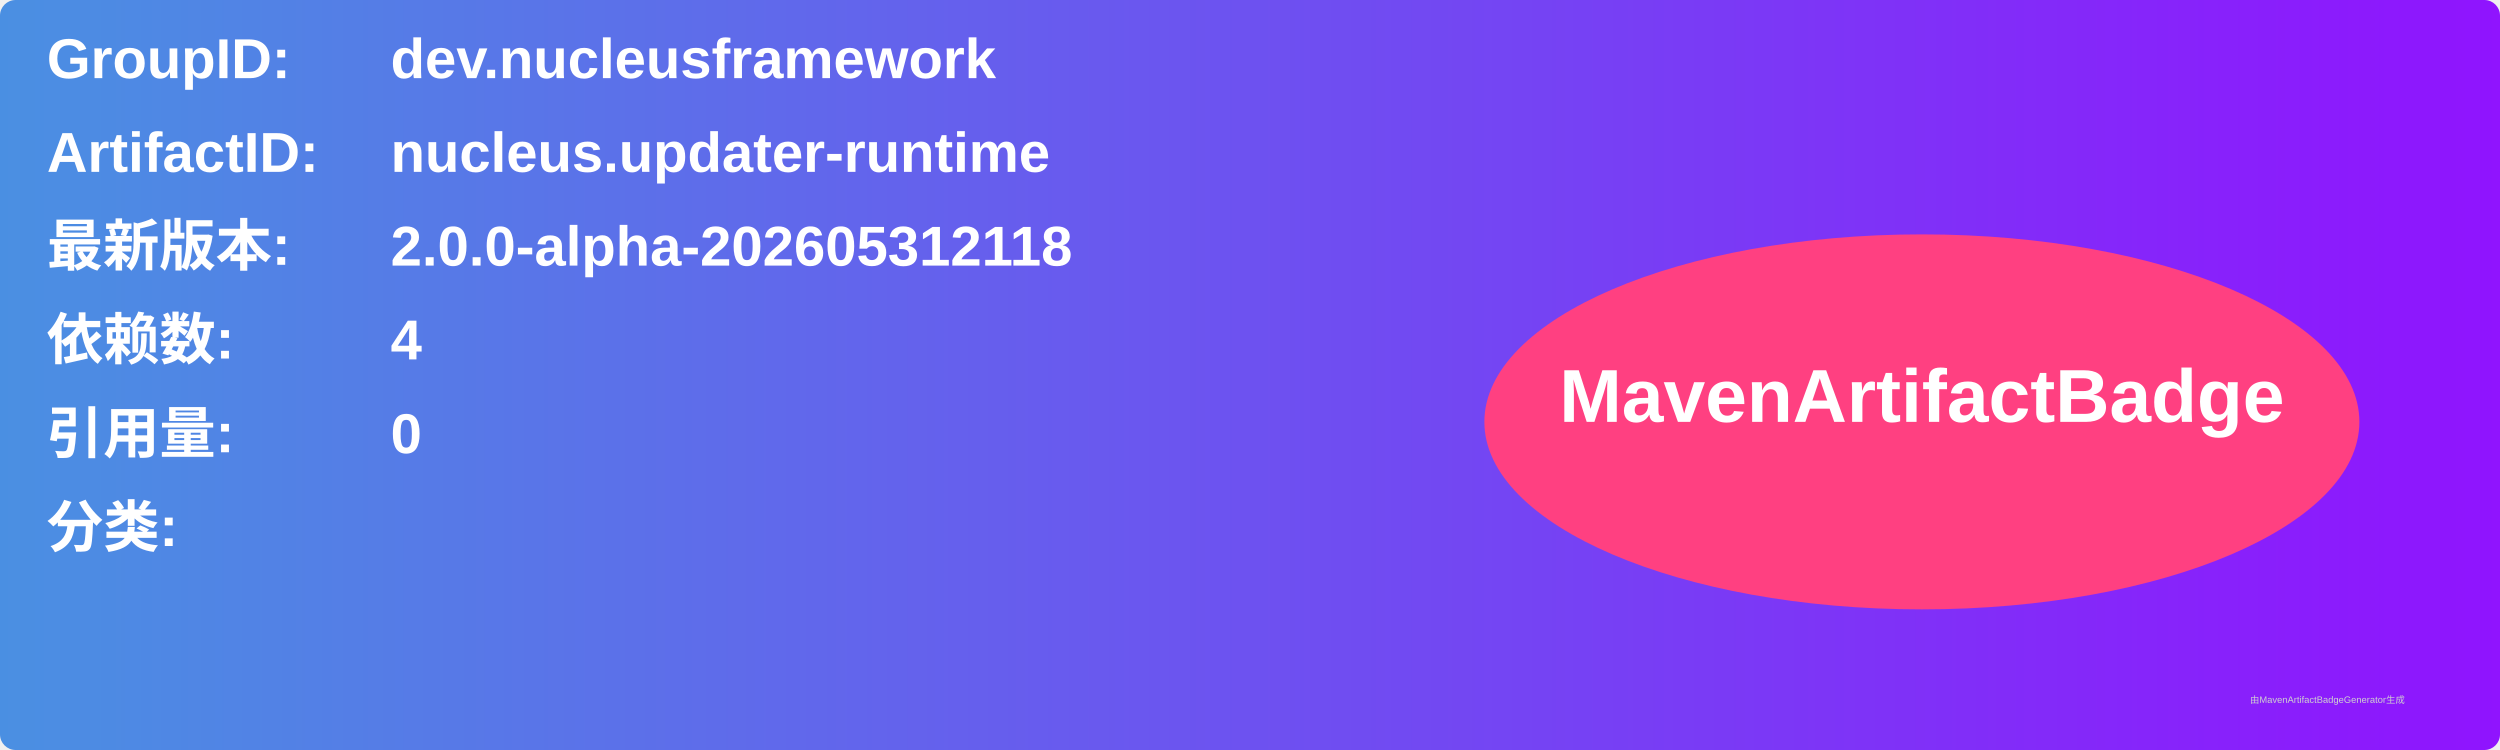
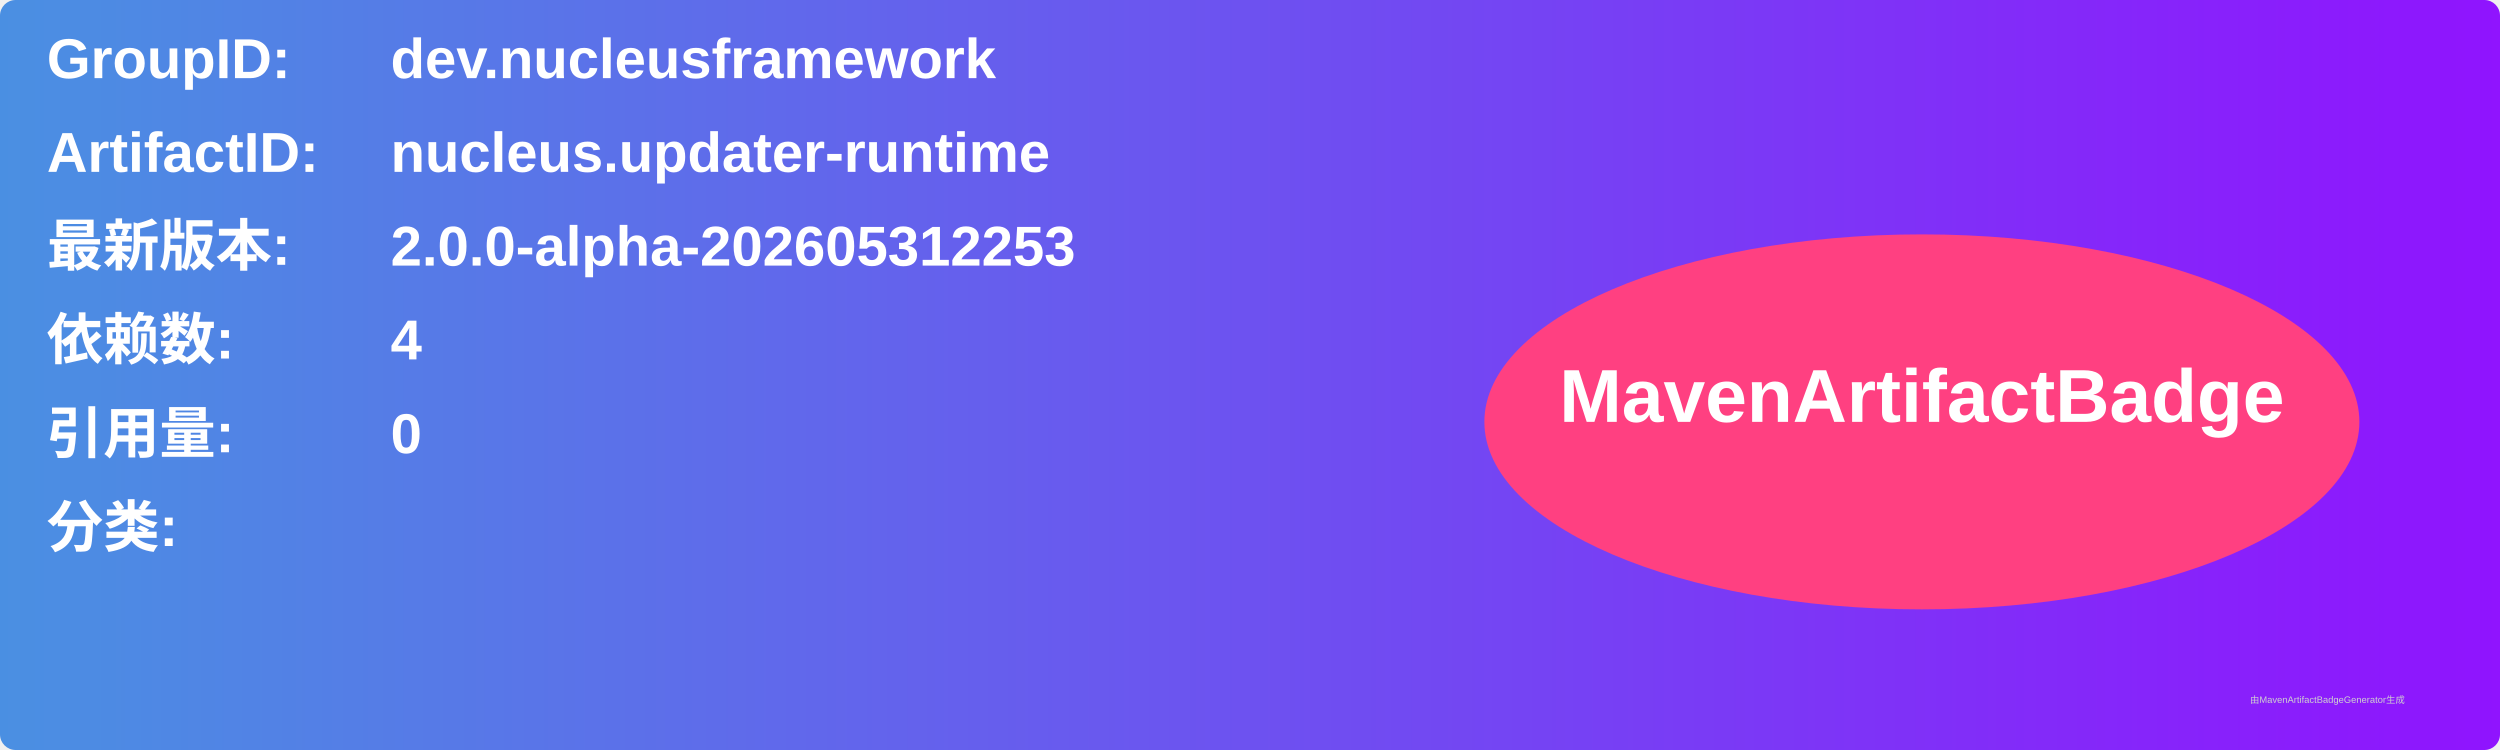
<svg xmlns="http://www.w3.org/2000/svg" width="800" height="240" viewBox="0 0 800 240">
  <linearGradient id="grad" x1="0%" y1="0%" x2="100%" y2="0%">
    <stop offset="0%" stop-color="#4a90e2" />
    <stop offset="100%" stop-color="#9013fe" />
  </linearGradient>
  <rect width="100%" height="100%" rx="5" ry="5" fill="url(#grad)" />
  <g transform="translate(15, 15)">
    <text x="0" y="10" font-family="Arial" font-size="18" fill="white" font-weight="bold" width="260">GroupID:</text>
    <text x="110" y="10" font-family="Arial" font-size="18" fill="white" font-weight="bold" width="460">dev.nucleusframework</text>
    <text x="0" y="40" font-family="Arial" font-size="18" fill="white" font-weight="bold" width="260">ArtifactID:</text>
    <text x="110" y="40" font-family="Arial" font-size="18" fill="white" font-weight="bold" width="460">nucleus.updater-runtime</text>
    <text x="0" y="70" font-family="Arial" font-size="18" fill="white" font-weight="bold">最新版本:</text>
    <text x="110" y="70" font-family="Arial" font-size="18" fill="white" font-weight="bold">
-       <tspan font-weight="bold">2.0.0-alpha-202605312118</tspan>
+       <tspan font-weight="bold">2.0.0-alpha-202605312253</tspan>
    </text>
    <text x="0" y="100" font-family="Arial" font-size="18" fill="white" font-weight="bold">依赖数: </text>
    <text x="110" y="100" font-family="Arial" font-size="18" fill="white">
      <tspan font-weight="bold">4</tspan>
    </text>
    <text x="0" y="130" font-family="Arial" font-size="18" fill="white" font-weight="bold">引用量: </text>
    <text x="110" y="130" font-family="Arial" font-size="18" fill="white">
      <tspan font-weight="bold">0</tspan>
    </text>
    <text x="0" y="160" font-family="Arial" font-size="18" fill="white" font-weight="bold">分类:</text>
    <text x="10" y="190" font-family="Arial" font-size="10" fill="white">
      <tspan font-weight="bold" />
    </text>
    <ellipse cx="600" cy="120" rx="140" ry="60" fill="#ff4081" />
    <text x="600" y="120" text-anchor="middle" font-family="Arial" font-size="24" fill="white" font-weight="bold">MavenArtifactBadge</text>
  </g>
  <text x="720" y="225" font-family="Arial" font-size="3" fill="#d0d0d0">由MavenArtifactBadgeGenerator生成</text>
</svg>
